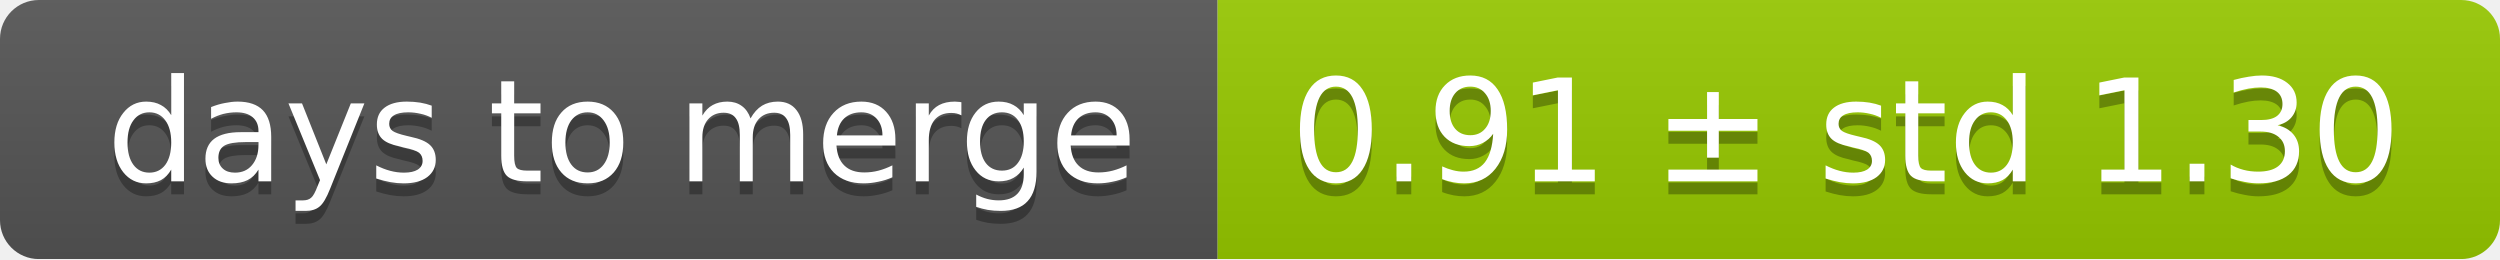
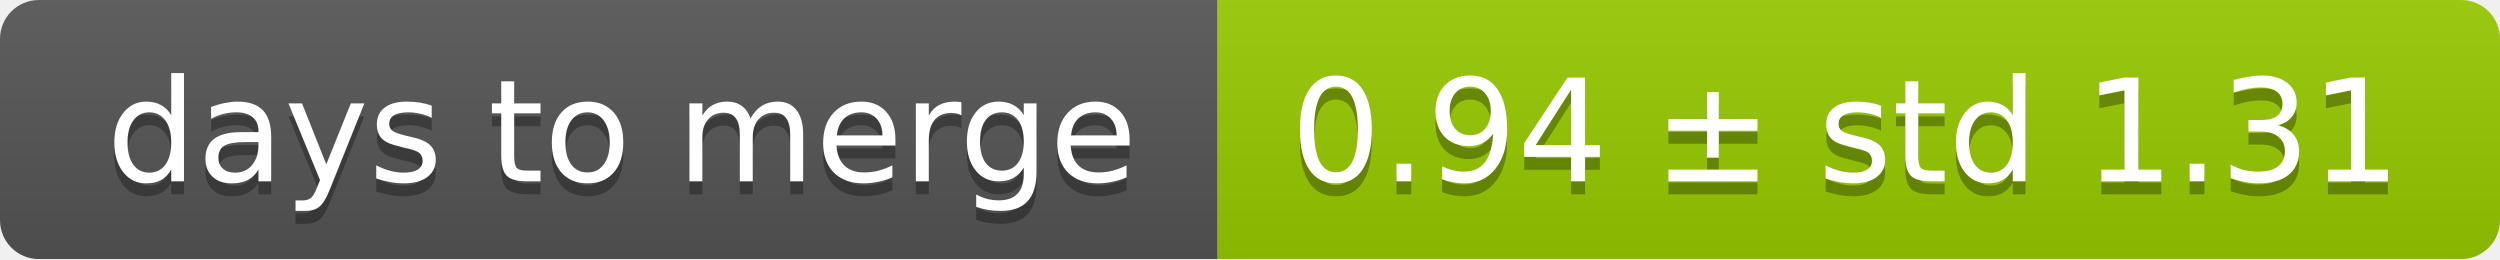
<svg xmlns="http://www.w3.org/2000/svg" width="193" height="20">
  <linearGradient id="smooth" x2="0" y2="100%">
    <stop offset="0" stop-color="#bbb" stop-opacity=".1" />
    <stop offset="1" stop-opacity=".1" />
  </linearGradient>
  <mask id="round">
    <rect width="193" height="20" rx="3" fill="#fff" />
  </mask>
  <g mask="url(#round)">
    <rect width="94" height="20" fill="#555" />
    <rect x="94" width="99" height="20" fill="#97ca00" />
    <rect width="193" height="20" fill="url(#smooth)" />
  </g>
  <g fill="#fff" text-anchor="middle" font-family="DejaVu Sans,Verdana,Geneva,sans-serif" font-size="11">
    <text x="48" y="15" fill="#010101" fill-opacity=".3">days to merge</text>
    <text x="48" y="14">days to merge</text>
-     <text x="142.5" y="15" fill="#010101" fill-opacity=".3">0.91 ± std 1.30</text>
-     <text x="142.5" y="14">0.91 ± std 1.30</text>
+     <text x="142.5" y="15" fill="#010101" fill-opacity=".3">0.94 ± std 1.31</text>
+     <text x="142.5" y="14">0.94 ± std 1.31</text>
  </g>
</svg>
